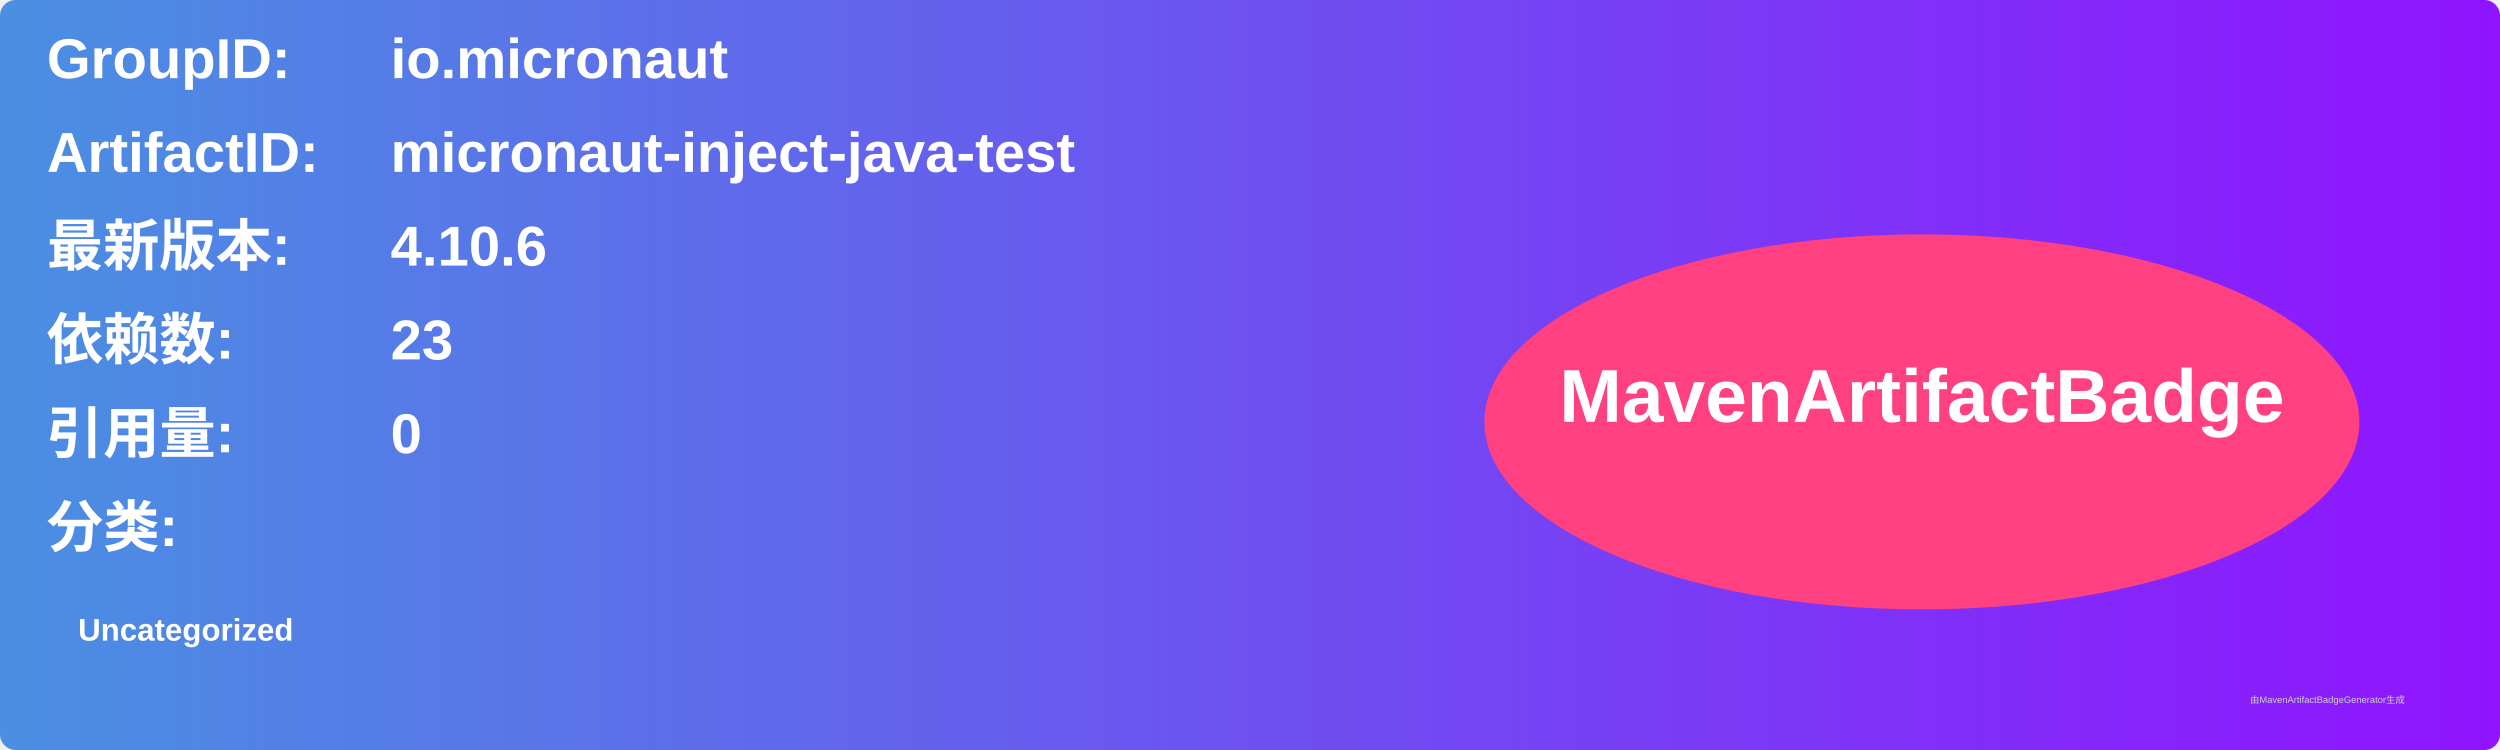
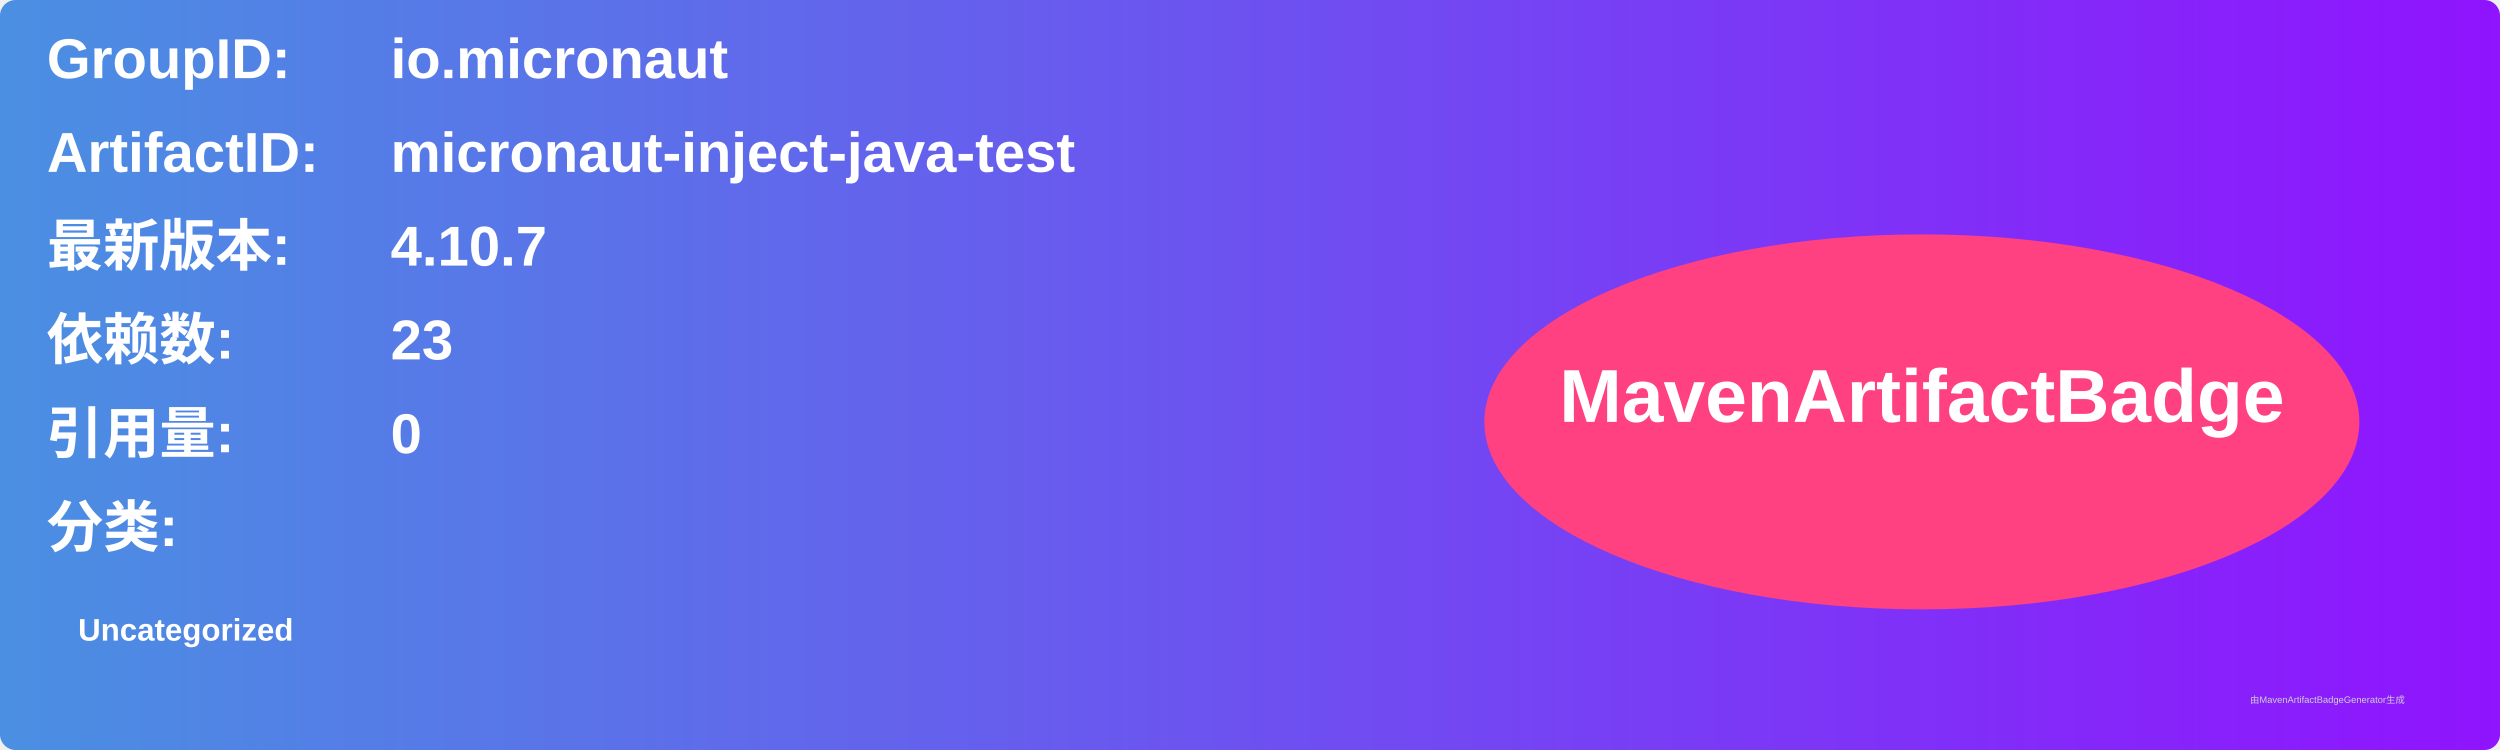
<svg xmlns="http://www.w3.org/2000/svg" width="800" height="240" viewBox="0 0 800 240">
  <linearGradient id="grad" x1="0%" y1="0%" x2="100%" y2="0%">
    <stop offset="0%" stop-color="#4a90e2" />
    <stop offset="100%" stop-color="#9013fe" />
  </linearGradient>
  <rect width="100%" height="100%" rx="5" ry="5" fill="url(#grad)" />
  <g transform="translate(15, 15)">
    <text x="0" y="10" font-family="Arial" font-size="18" fill="white" font-weight="bold" width="260">GroupID:</text>
    <text x="110" y="10" font-family="Arial" font-size="18" fill="white" font-weight="bold" width="460">io.micronaut</text>
    <text x="0" y="40" font-family="Arial" font-size="18" fill="white" font-weight="bold" width="260">ArtifactID:</text>
    <text x="110" y="40" font-family="Arial" font-size="18" fill="white" font-weight="bold" width="460">micronaut-inject-java-test</text>
    <text x="0" y="70" font-family="Arial" font-size="18" fill="white" font-weight="bold">最新版本:</text>
    <text x="110" y="70" font-family="Arial" font-size="18" fill="white" font-weight="bold">
-       <tspan font-weight="bold">4.10.6</tspan>
+       <tspan font-weight="bold">4.10.7</tspan>
    </text>
    <text x="0" y="100" font-family="Arial" font-size="18" fill="white" font-weight="bold">依赖数: </text>
    <text x="110" y="100" font-family="Arial" font-size="18" fill="white">
      <tspan font-weight="bold">23</tspan>
    </text>
    <text x="0" y="130" font-family="Arial" font-size="18" fill="white" font-weight="bold">引用量: </text>
    <text x="110" y="130" font-family="Arial" font-size="18" fill="white">
      <tspan font-weight="bold">0</tspan>
    </text>
    <text x="0" y="160" font-family="Arial" font-size="18" fill="white" font-weight="bold">分类:</text>
    <text x="10" y="190" font-family="Arial" font-size="10" fill="white">
      <tspan font-weight="bold">Uncategorized</tspan>
    </text>
    <ellipse cx="600" cy="120" rx="140" ry="60" fill="#ff4081" />
    <text x="600" y="120" text-anchor="middle" font-family="Arial" font-size="24" fill="white" font-weight="bold">MavenArtifactBadge</text>
  </g>
  <text x="720" y="225" font-family="Arial" font-size="3" fill="#d0d0d0">由MavenArtifactBadgeGenerator生成</text>
</svg>
